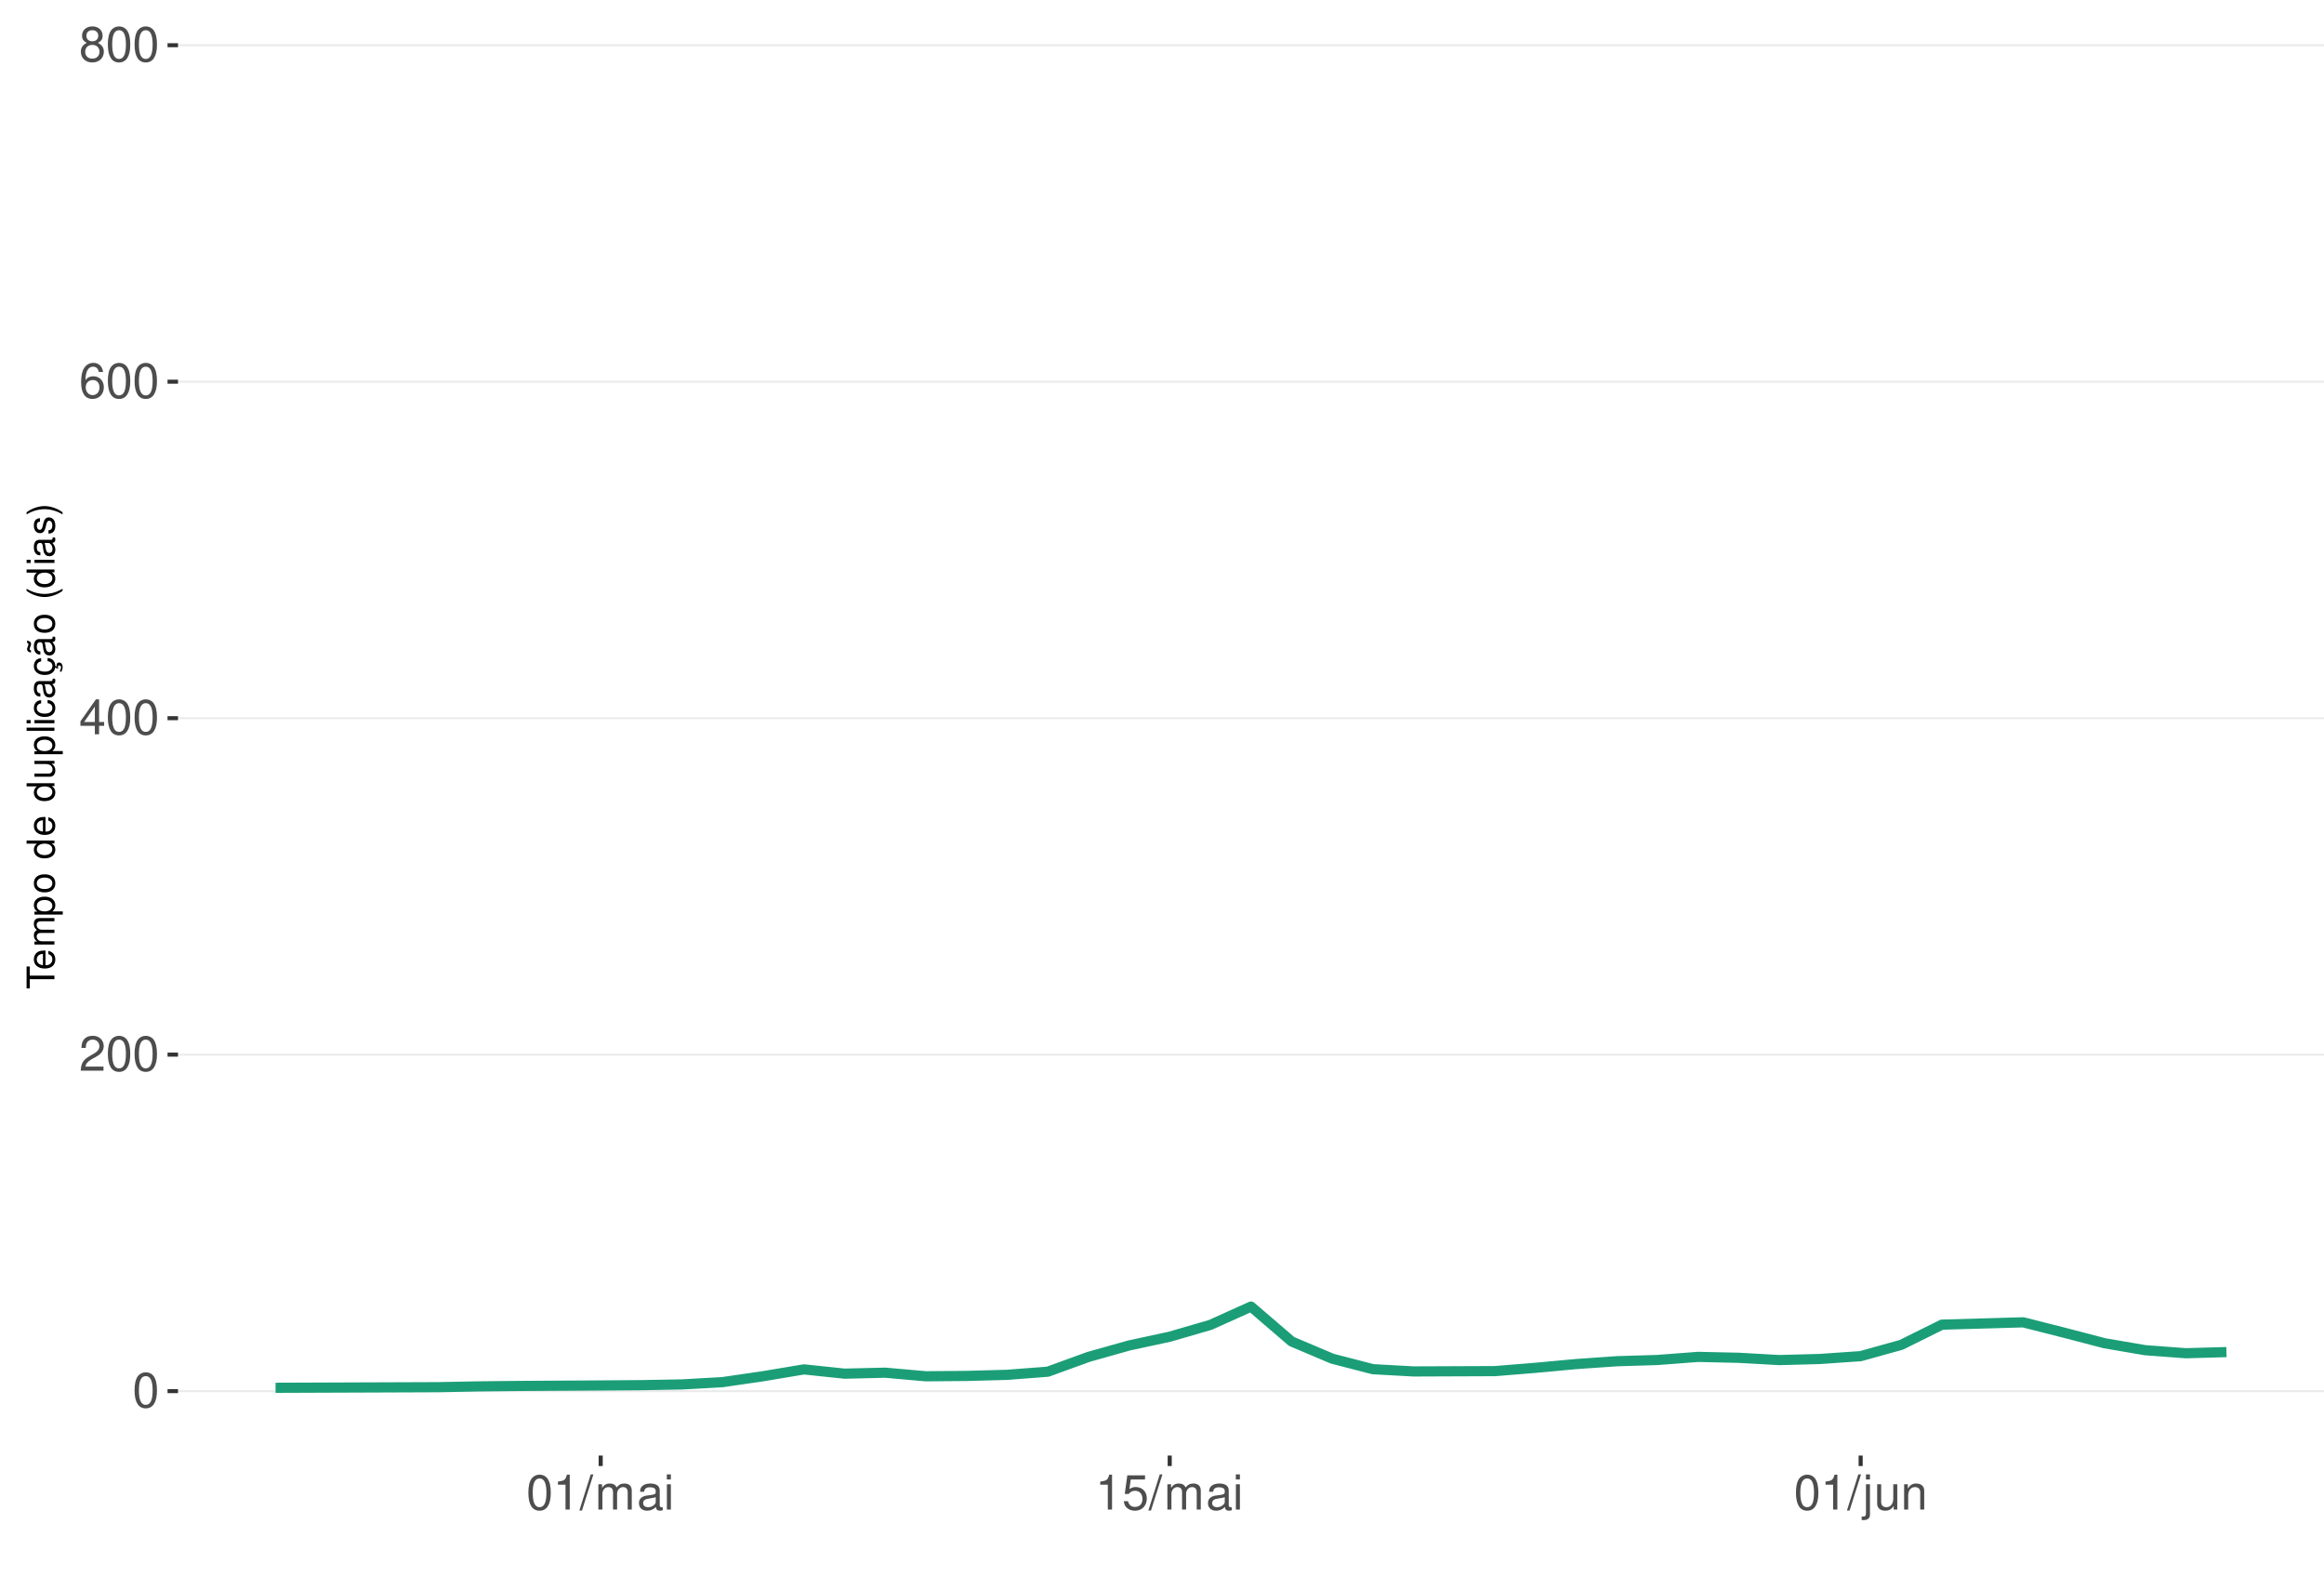
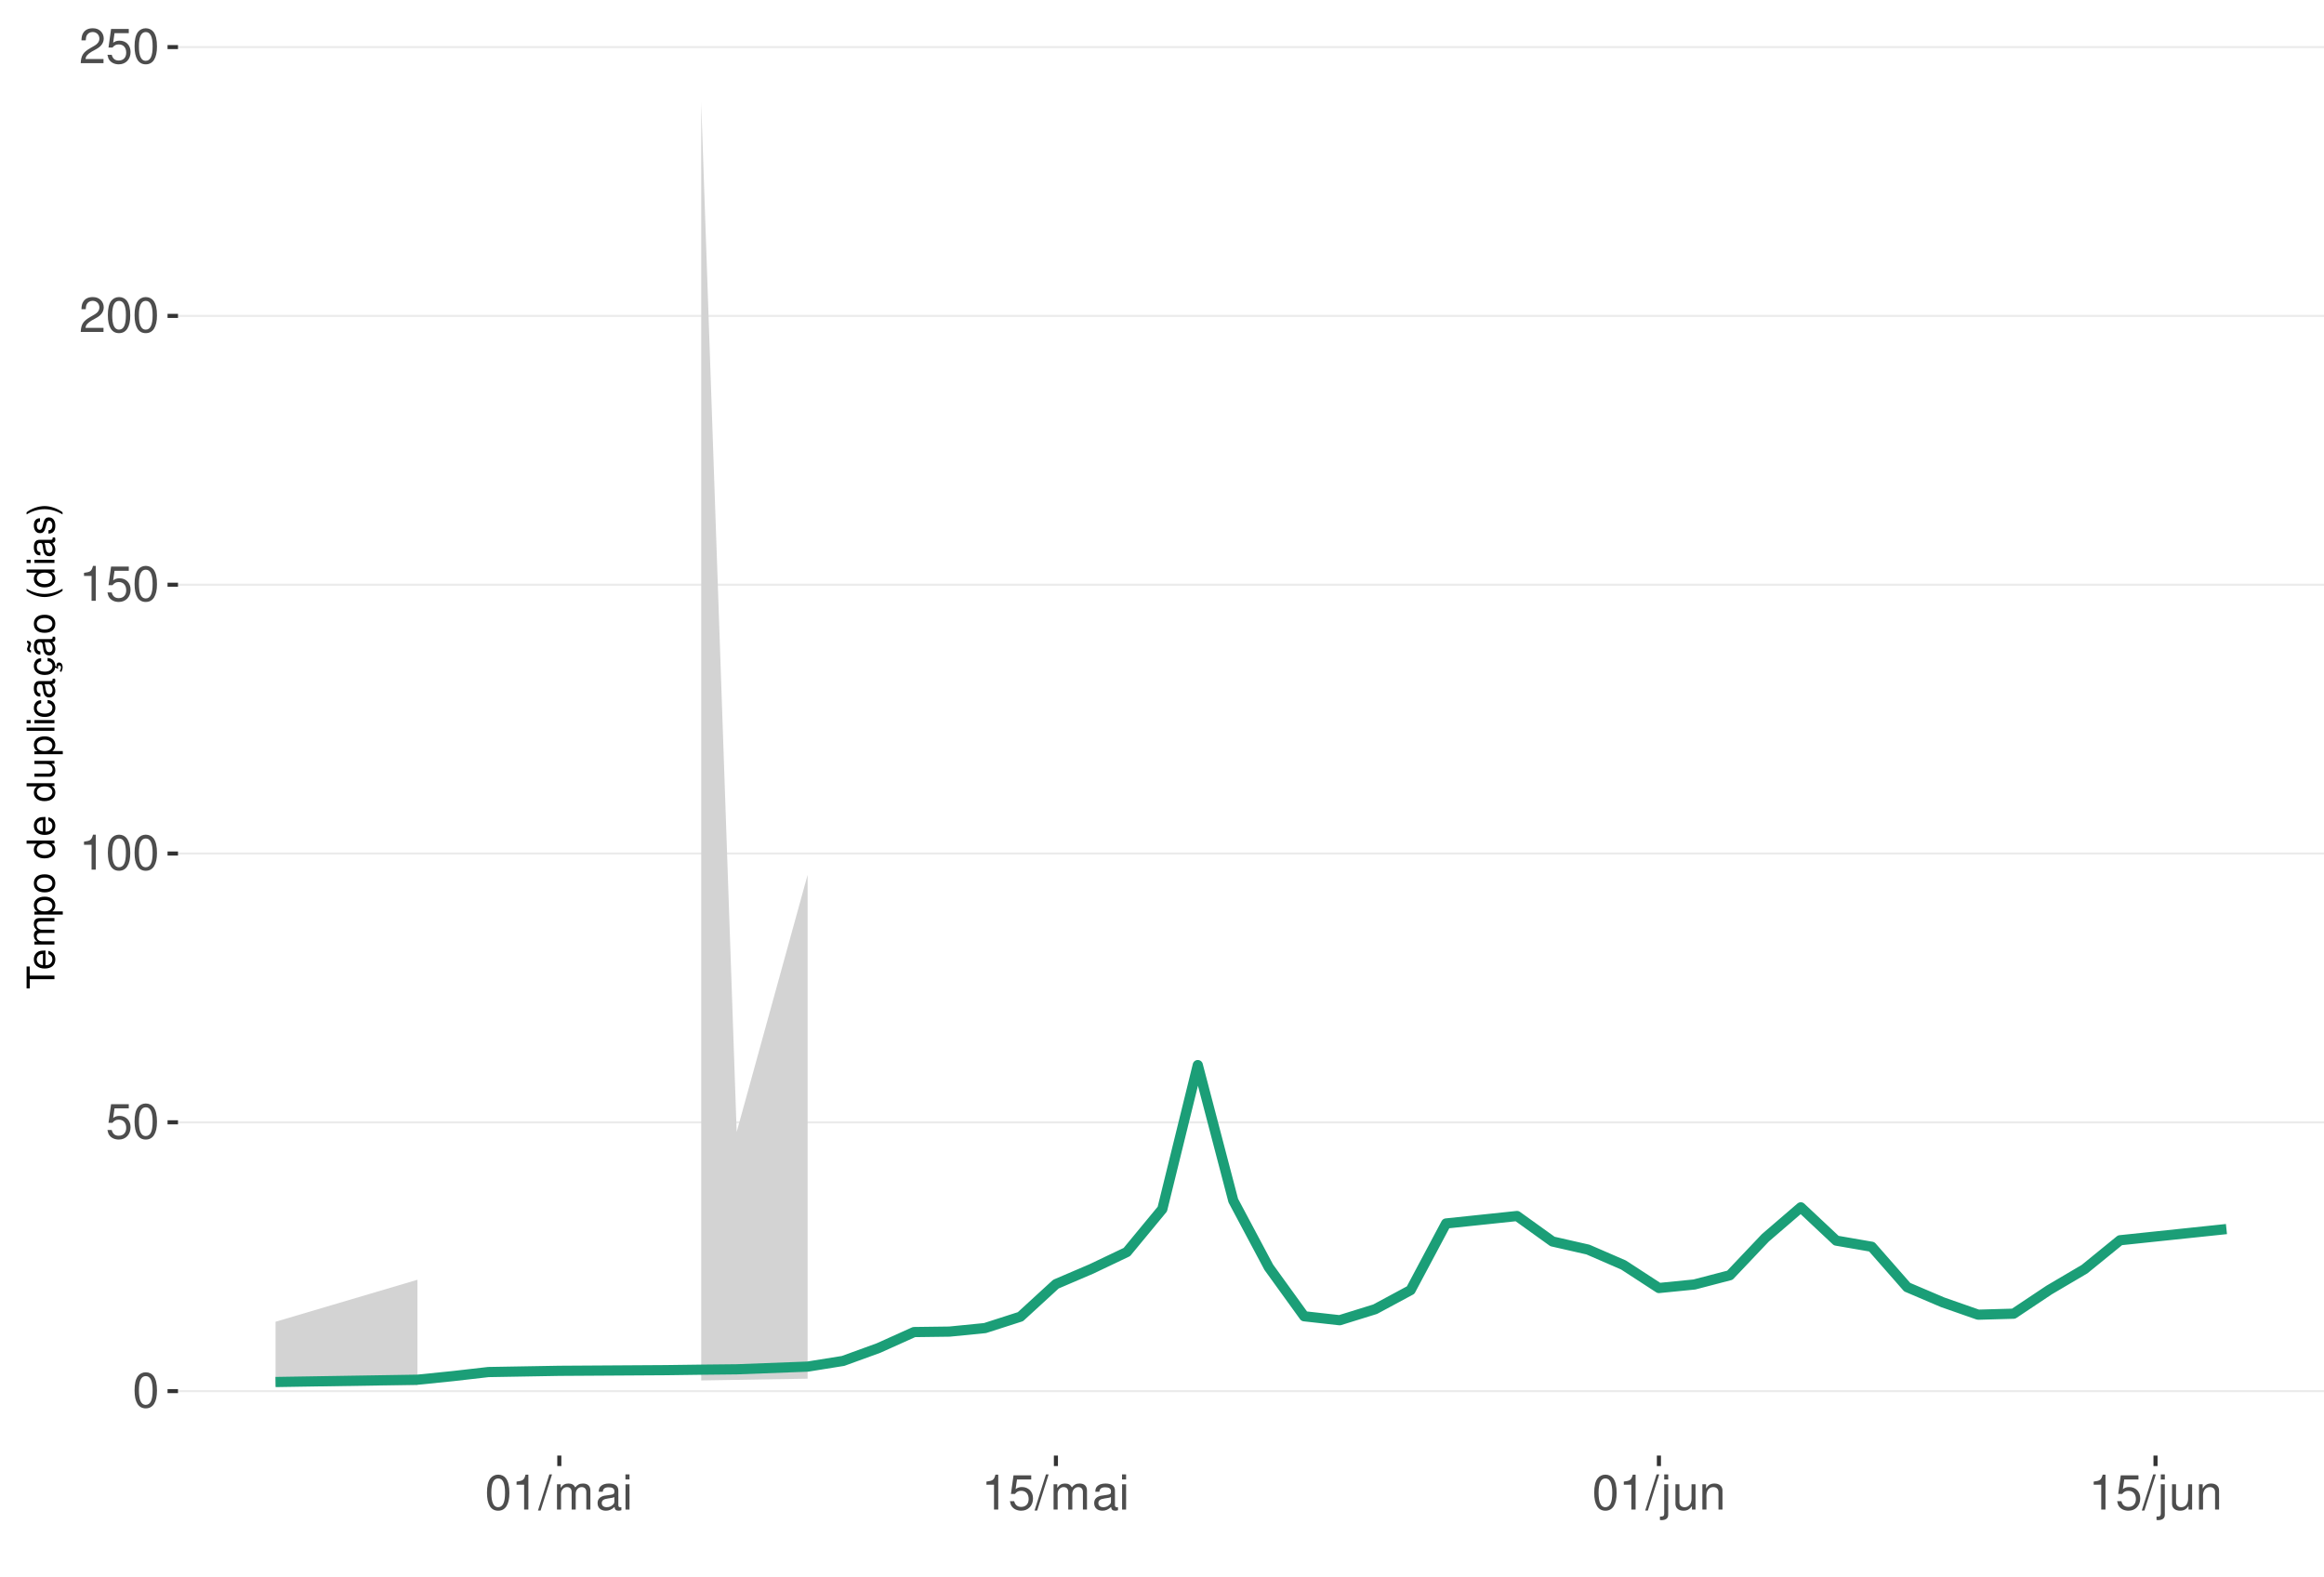
<svg xmlns="http://www.w3.org/2000/svg" xmlns:xlink="http://www.w3.org/1999/xlink" width="609pt" height="413pt" viewBox="0 0 609 413" version="1.1">
  <defs>
    <g>
      <symbol overflow="visible" id="glyph0-0">
        <path style="stroke:none;" d="" />
      </symbol>
      <symbol overflow="visible" id="glyph0-1">
        <path style="stroke:none;" d="M 3.484 -9.156 C 2.641 -9.156 1.891 -8.766 1.422 -8.156 C 0.828 -7.344 0.547 -6.125 0.547 -4.422 C 0.547 -1.344 1.562 0.297 3.484 0.297 C 5.375 0.297 6.422 -1.344 6.422 -4.359 C 6.422 -6.125 6.141 -7.312 5.547 -8.156 C 5.078 -8.781 4.328 -9.156 3.484 -9.156 Z M 3.484 -8.156 C 4.688 -8.156 5.281 -6.938 5.281 -4.453 C 5.281 -1.844 4.703 -0.625 3.453 -0.625 C 2.281 -0.625 1.688 -1.891 1.688 -4.422 C 1.688 -6.938 2.281 -8.156 3.484 -8.156 Z M 3.484 -8.156 " />
      </symbol>
      <symbol overflow="visible" id="glyph0-2">
+         <path style="stroke:none;" d="M 6.031 -8.969 L 1.391 -8.969 L 0.719 -4.094 L 1.75 -4.094 C 2.266 -4.703 2.703 -4.922 3.406 -4.922 C 4.609 -4.922 5.359 -4.094 5.359 -2.766 C 5.359 -1.484 4.609 -0.703 3.391 -0.703 C 2.422 -0.703 1.828 -1.188 1.562 -2.203 L 0.438 -2.203 C 0.594 -1.469 0.719 -1.109 0.984 -0.781 C 1.5 -0.094 2.406 0.297 3.422 0.297 C 5.234 0.297 6.5 -1.031 6.5 -2.922 C 6.5 -4.703 5.312 -5.906 3.594 -5.906 C 2.969 -5.906 2.453 -5.75 1.938 -5.359 L 2.297 -7.875 L 6.031 -7.875 Z M 6.031 -8.969 " />
+       </symbol>
+       <symbol overflow="visible" id="glyph0-3">
+         <path style="stroke:none;" d="M 3.281 -6.516 L 3.281 0 L 4.391 0 L 4.391 -9.156 L 3.656 -9.156 C 3.266 -7.75 3.016 -7.562 1.297 -7.328 L 1.297 -6.516 Z M 3.281 -6.516 " />
+       </symbol>
+       <symbol overflow="visible" id="glyph0-4">
        <path style="stroke:none;" d="M 6.406 -1.094 L 1.688 -1.094 C 1.797 -1.859 2.203 -2.344 3.297 -3.016 L 4.562 -3.719 C 5.828 -4.422 6.469 -5.359 6.469 -6.484 C 6.469 -7.234 6.156 -7.953 5.625 -8.438 C 5.094 -8.922 4.438 -9.156 3.594 -9.156 C 2.453 -9.156 1.609 -8.75 1.109 -7.953 C 0.797 -7.484 0.656 -6.906 0.625 -5.984 L 1.75 -5.984 C 1.781 -6.609 1.859 -6.969 2.016 -7.281 C 2.297 -7.828 2.891 -8.172 3.562 -8.172 C 4.562 -8.172 5.328 -7.438 5.328 -6.453 C 5.328 -5.719 4.906 -5.094 4.109 -4.625 L 2.953 -3.953 C 1.078 -2.875 0.531 -2.016 0.438 -0.016 L 6.406 -0.016 Z M 6.406 -1.094 " />
      </symbol>
-       <symbol overflow="visible" id="glyph0-3">
-         <path style="stroke:none;" d="M 4.141 -2.219 L 4.141 0 L 5.25 0 L 5.25 -2.219 L 6.578 -2.219 L 6.578 -3.219 L 5.25 -3.219 L 5.25 -9.156 L 4.422 -9.156 L 0.359 -3.391 L 0.359 -2.219 Z M 4.141 -3.219 L 1.328 -3.219 L 4.141 -7.25 Z M 4.141 -3.219 " />
-       </symbol>
-       <symbol overflow="visible" id="glyph0-4">
-         <path style="stroke:none;" d="M 6.297 -6.766 C 6.094 -8.266 5.125 -9.156 3.766 -9.156 C 2.766 -9.156 1.891 -8.672 1.359 -7.844 C 0.781 -6.953 0.547 -5.828 0.547 -4.172 C 0.547 -2.625 0.766 -1.656 1.297 -0.844 C 1.781 -0.094 2.562 0.297 3.562 0.297 C 5.266 0.297 6.5 -0.984 6.5 -2.766 C 6.5 -4.453 5.359 -5.641 3.75 -5.641 C 2.859 -5.641 2.172 -5.312 1.688 -4.641 C 1.703 -6.906 2.406 -8.156 3.688 -8.156 C 4.469 -8.156 5.016 -7.656 5.188 -6.766 Z M 3.609 -4.656 C 4.688 -4.656 5.359 -3.891 5.359 -2.688 C 5.359 -1.531 4.594 -0.703 3.562 -0.703 C 2.531 -0.703 1.75 -1.562 1.75 -2.734 C 1.75 -3.875 2.5 -4.656 3.609 -4.656 Z M 3.609 -4.656 " />
-       </symbol>
      <symbol overflow="visible" id="glyph0-5">
-         <path style="stroke:none;" d="M 4.953 -4.828 C 5.891 -5.391 6.172 -5.844 6.172 -6.703 C 6.172 -8.156 5.078 -9.156 3.484 -9.156 C 1.891 -9.156 0.781 -8.156 0.781 -6.719 C 0.781 -5.844 1.078 -5.406 2 -4.828 C 0.969 -4.297 0.469 -3.562 0.469 -2.547 C 0.469 -0.875 1.703 0.297 3.484 0.297 C 5.25 0.297 6.5 -0.875 6.5 -2.547 C 6.5 -3.562 5.984 -4.297 4.953 -4.828 Z M 3.484 -8.156 C 4.422 -8.156 5.031 -7.594 5.031 -6.688 C 5.031 -5.828 4.422 -5.25 3.484 -5.25 C 2.531 -5.25 1.922 -5.828 1.922 -6.703 C 1.922 -7.594 2.531 -8.156 3.484 -8.156 Z M 3.484 -4.312 C 4.594 -4.312 5.359 -3.578 5.359 -2.516 C 5.359 -1.422 4.609 -0.703 3.453 -0.703 C 2.359 -0.703 1.609 -1.438 1.609 -2.5 C 1.609 -3.594 2.359 -4.312 3.484 -4.312 Z M 3.484 -4.312 " />
+         <path style="stroke:none;" d="M 2.891 -9.219 L -0.094 0.25 L 0.594 0.25 L 3.594 -9.219 Z M 2.891 -9.219 " />
      </symbol>
      <symbol overflow="visible" id="glyph0-6">
-         <path style="stroke:none;" d="M 3.281 -6.516 L 3.281 0 L 4.391 0 L 4.391 -9.156 L 3.656 -9.156 C 3.266 -7.75 3.016 -7.562 1.297 -7.328 L 1.297 -6.516 Z M 3.281 -6.516 " />
+         <path style="stroke:none;" d="M 0.891 -6.625 L 0.891 0 L 1.953 0 L 1.953 -4.156 C 1.953 -5.125 2.641 -5.891 3.5 -5.891 C 4.297 -5.891 4.734 -5.422 4.734 -4.562 L 4.734 0 L 5.797 0 L 5.797 -4.156 C 5.797 -5.125 6.5 -5.891 7.359 -5.891 C 8.125 -5.891 8.578 -5.406 8.578 -4.562 L 8.578 0 L 9.641 0 L 9.641 -4.969 C 9.641 -6.156 8.953 -6.828 7.719 -6.828 C 6.828 -6.828 6.297 -6.562 5.688 -5.812 C 5.297 -6.516 4.766 -6.828 3.891 -6.828 C 3.016 -6.828 2.422 -6.5 1.859 -5.688 L 1.859 -6.625 Z M 0.891 -6.625 " />
      </symbol>
      <symbol overflow="visible" id="glyph0-7">
-         <path style="stroke:none;" d="M 2.891 -9.219 L -0.094 0.25 L 0.594 0.25 L 3.594 -9.219 Z M 2.891 -9.219 " />
+         <path style="stroke:none;" d="M 6.766 -0.625 C 6.656 -0.594 6.609 -0.594 6.547 -0.594 C 6.172 -0.594 5.969 -0.781 5.969 -1.109 L 5.969 -5.016 C 5.969 -6.188 5.109 -6.828 3.484 -6.828 C 2.5 -6.828 1.734 -6.547 1.281 -6.047 C 0.969 -5.703 0.844 -5.328 0.828 -4.672 L 1.891 -4.672 C 1.969 -5.484 2.453 -5.844 3.438 -5.844 C 4.406 -5.844 4.922 -5.5 4.922 -4.859 L 4.922 -4.578 C 4.906 -4.125 4.688 -3.969 3.828 -3.844 C 2.328 -3.656 2.094 -3.609 1.703 -3.438 C 0.922 -3.109 0.531 -2.531 0.531 -1.672 C 0.531 -0.469 1.359 0.297 2.703 0.297 C 3.547 0.297 4.219 0 4.969 -0.688 C 5.031 0 5.359 0.297 6.047 0.297 C 6.281 0.297 6.422 0.266 6.766 0.172 Z M 4.922 -2.094 C 4.922 -1.734 4.828 -1.516 4.5 -1.234 C 4.078 -0.828 3.562 -0.625 2.938 -0.625 C 2.109 -0.625 1.625 -1.031 1.625 -1.703 C 1.625 -2.391 2.094 -2.75 3.234 -2.906 C 4.359 -3.062 4.562 -3.109 4.922 -3.281 Z M 4.922 -2.094 " />
      </symbol>
      <symbol overflow="visible" id="glyph0-8">
-         <path style="stroke:none;" d="M 0.891 -6.625 L 0.891 0 L 1.953 0 L 1.953 -4.156 C 1.953 -5.125 2.641 -5.891 3.5 -5.891 C 4.297 -5.891 4.734 -5.422 4.734 -4.562 L 4.734 0 L 5.797 0 L 5.797 -4.156 C 5.797 -5.125 6.5 -5.891 7.359 -5.891 C 8.125 -5.891 8.578 -5.406 8.578 -4.562 L 8.578 0 L 9.641 0 L 9.641 -4.969 C 9.641 -6.156 8.953 -6.828 7.719 -6.828 C 6.828 -6.828 6.297 -6.562 5.688 -5.812 C 5.297 -6.516 4.766 -6.828 3.891 -6.828 C 3.016 -6.828 2.422 -6.5 1.859 -5.688 L 1.859 -6.625 Z M 0.891 -6.625 " />
+         <path style="stroke:none;" d="M 1.891 -6.625 L 0.844 -6.625 L 0.844 0 L 1.891 0 Z M 1.891 -9.219 L 0.828 -9.219 L 0.828 -7.891 L 1.891 -7.891 Z M 1.891 -9.219 " />
      </symbol>
      <symbol overflow="visible" id="glyph0-9">
-         <path style="stroke:none;" d="M 6.766 -0.625 C 6.656 -0.594 6.609 -0.594 6.547 -0.594 C 6.172 -0.594 5.969 -0.781 5.969 -1.109 L 5.969 -5.016 C 5.969 -6.188 5.109 -6.828 3.484 -6.828 C 2.5 -6.828 1.734 -6.547 1.281 -6.047 C 0.969 -5.703 0.844 -5.328 0.828 -4.672 L 1.891 -4.672 C 1.969 -5.484 2.453 -5.844 3.438 -5.844 C 4.406 -5.844 4.922 -5.5 4.922 -4.859 L 4.922 -4.578 C 4.906 -4.125 4.688 -3.969 3.828 -3.844 C 2.328 -3.656 2.094 -3.609 1.703 -3.438 C 0.922 -3.109 0.531 -2.531 0.531 -1.672 C 0.531 -0.469 1.359 0.297 2.703 0.297 C 3.547 0.297 4.219 0 4.969 -0.688 C 5.031 0 5.359 0.297 6.047 0.297 C 6.281 0.297 6.422 0.266 6.766 0.172 Z M 4.922 -2.094 C 4.922 -1.734 4.828 -1.516 4.5 -1.234 C 4.078 -0.828 3.562 -0.625 2.938 -0.625 C 2.109 -0.625 1.625 -1.031 1.625 -1.703 C 1.625 -2.391 2.094 -2.75 3.234 -2.906 C 4.359 -3.062 4.562 -3.109 4.922 -3.281 Z M 4.922 -2.094 " />
+         <path style="stroke:none;" d="M 0.891 -6.625 L 0.891 0.969 C 0.891 1.625 0.688 1.828 0.031 1.828 C -0.047 1.828 -0.094 1.828 -0.234 1.828 L -0.234 2.719 C -0.094 2.75 -0.031 2.766 0.125 2.766 C 1.312 2.766 1.938 2.297 1.938 1.375 L 1.938 -6.625 Z M 1.938 -9.219 L 0.891 -9.219 L 0.891 -7.891 L 1.938 -7.891 Z M 1.938 -9.219 " />
      </symbol>
      <symbol overflow="visible" id="glyph0-10">
-         <path style="stroke:none;" d="M 1.891 -6.625 L 0.844 -6.625 L 0.844 0 L 1.891 0 Z M 1.891 -9.219 L 0.828 -9.219 L 0.828 -7.891 L 1.891 -7.891 Z M 1.891 -9.219 " />
+         <path style="stroke:none;" d="M 6.094 0 L 6.094 -6.625 L 5.047 -6.625 L 5.047 -2.875 C 5.047 -1.516 4.344 -0.625 3.234 -0.625 C 2.406 -0.625 1.875 -1.141 1.875 -1.938 L 1.875 -6.625 L 0.828 -6.625 L 0.828 -1.516 C 0.828 -0.422 1.641 0.297 2.938 0.297 C 3.906 0.297 4.531 -0.047 5.156 -0.922 L 5.156 0 Z M 6.094 0 " />
      </symbol>
      <symbol overflow="visible" id="glyph0-11">
-         <path style="stroke:none;" d="M 6.031 -8.969 L 1.391 -8.969 L 0.719 -4.094 L 1.75 -4.094 C 2.266 -4.703 2.703 -4.922 3.406 -4.922 C 4.609 -4.922 5.359 -4.094 5.359 -2.766 C 5.359 -1.484 4.609 -0.703 3.391 -0.703 C 2.422 -0.703 1.828 -1.188 1.562 -2.203 L 0.438 -2.203 C 0.594 -1.469 0.719 -1.109 0.984 -0.781 C 1.5 -0.094 2.406 0.297 3.422 0.297 C 5.234 0.297 6.5 -1.031 6.5 -2.922 C 6.5 -4.703 5.312 -5.906 3.594 -5.906 C 2.969 -5.906 2.453 -5.75 1.938 -5.359 L 2.297 -7.875 L 6.031 -7.875 Z M 6.031 -8.969 " />
-       </symbol>
-       <symbol overflow="visible" id="glyph0-12">
-         <path style="stroke:none;" d="M 0.891 -6.625 L 0.891 0.969 C 0.891 1.625 0.688 1.828 0.031 1.828 C -0.047 1.828 -0.094 1.828 -0.234 1.828 L -0.234 2.719 C -0.094 2.75 -0.031 2.766 0.125 2.766 C 1.312 2.766 1.938 2.297 1.938 1.375 L 1.938 -6.625 Z M 1.938 -9.219 L 0.891 -9.219 L 0.891 -7.891 L 1.938 -7.891 Z M 1.938 -9.219 " />
-       </symbol>
-       <symbol overflow="visible" id="glyph0-13">
-         <path style="stroke:none;" d="M 6.094 0 L 6.094 -6.625 L 5.047 -6.625 L 5.047 -2.875 C 5.047 -1.516 4.344 -0.625 3.234 -0.625 C 2.406 -0.625 1.875 -1.141 1.875 -1.938 L 1.875 -6.625 L 0.828 -6.625 L 0.828 -1.516 C 0.828 -0.422 1.641 0.297 2.938 0.297 C 3.906 0.297 4.531 -0.047 5.156 -0.922 L 5.156 0 Z M 6.094 0 " />
-       </symbol>
-       <symbol overflow="visible" id="glyph0-14">
        <path style="stroke:none;" d="M 0.891 -6.625 L 0.891 0 L 1.953 0 L 1.953 -3.656 C 1.953 -5.016 2.656 -5.891 3.75 -5.891 C 4.578 -5.891 5.109 -5.391 5.109 -4.594 L 5.109 0 L 6.156 0 L 6.156 -5.016 C 6.156 -6.109 5.344 -6.828 4.062 -6.828 C 3.078 -6.828 2.438 -6.438 1.859 -5.516 L 1.859 -6.625 Z M 0.891 -6.625 " />
      </symbol>
      <symbol overflow="visible" id="glyph1-0">
        <path style="stroke:none;" d="" />
      </symbol>
      <symbol overflow="visible" id="glyph1-1">
        <path style="stroke:none;" d="M -6.469 -3.547 L -6.469 -5.938 L -7.297 -5.938 L -7.297 -0.203 L -6.469 -0.203 L -6.469 -2.609 L 0 -2.609 L 0 -3.547 Z M -6.469 -3.547 " />
      </symbol>
      <symbol overflow="visible" id="glyph1-2">
        <path style="stroke:none;" d="M -2.344 -5.125 C -3.141 -5.125 -3.625 -5.062 -4.016 -4.922 C -4.875 -4.578 -5.391 -3.781 -5.391 -2.797 C -5.391 -1.344 -4.281 -0.406 -2.547 -0.406 C -0.812 -0.406 0.234 -1.297 0.234 -2.781 C 0.234 -3.984 -0.453 -4.812 -1.594 -5.016 L -1.594 -4.188 C -0.906 -3.953 -0.547 -3.484 -0.547 -2.812 C -0.547 -2.281 -0.781 -1.828 -1.219 -1.547 C -1.516 -1.344 -1.812 -1.281 -2.344 -1.266 Z M -3.016 -1.297 C -3.984 -1.359 -4.625 -1.953 -4.625 -2.797 C -4.625 -3.641 -3.953 -4.234 -3.016 -4.234 Z M -3.016 -1.297 " />
      </symbol>
      <symbol overflow="visible" id="glyph1-3">
        <path style="stroke:none;" d="M -5.234 -0.703 L 0 -0.703 L 0 -1.547 L -3.297 -1.547 C -4.047 -1.547 -4.656 -2.094 -4.656 -2.766 C -4.656 -3.391 -4.281 -3.734 -3.609 -3.734 L 0 -3.734 L 0 -4.578 L -3.297 -4.578 C -4.047 -4.578 -4.656 -5.125 -4.656 -5.812 C -4.656 -6.422 -4.266 -6.781 -3.609 -6.781 L 0 -6.781 L 0 -7.625 L -3.938 -7.625 C -4.875 -7.625 -5.391 -7.078 -5.391 -6.094 C -5.391 -5.406 -5.188 -4.984 -4.594 -4.484 C -5.156 -4.188 -5.391 -3.766 -5.391 -3.078 C -5.391 -2.375 -5.125 -1.906 -4.5 -1.469 L -5.234 -1.469 Z M -5.234 -0.703 " />
      </symbol>
      <symbol overflow="visible" id="glyph1-4">
        <path style="stroke:none;" d="M 2.188 -0.547 L 2.188 -1.375 L -0.547 -1.375 C -0.016 -1.812 0.234 -2.312 0.234 -2.984 C 0.234 -4.344 -0.859 -5.234 -2.531 -5.234 C -4.297 -5.234 -5.391 -4.375 -5.391 -2.984 C -5.391 -2.266 -5.062 -1.703 -4.453 -1.312 L -5.234 -1.312 L -5.234 -0.547 Z M -4.609 -2.844 C -4.609 -3.766 -3.797 -4.359 -2.547 -4.359 C -1.359 -4.359 -0.547 -3.75 -0.547 -2.844 C -0.547 -1.953 -1.344 -1.375 -2.578 -1.375 C -3.812 -1.375 -4.609 -1.953 -4.609 -2.844 Z M -4.609 -2.844 " />
      </symbol>
      <symbol overflow="visible" id="glyph1-5">
        <path style="stroke:none;" d="M -5.391 -2.719 C -5.391 -1.234 -4.344 -0.359 -2.578 -0.359 C -0.812 -0.359 0.234 -1.234 0.234 -2.734 C 0.234 -4.203 -0.812 -5.094 -2.547 -5.094 C -4.359 -5.094 -5.391 -4.234 -5.391 -2.719 Z M -4.625 -2.734 C -4.625 -3.672 -3.844 -4.234 -2.547 -4.234 C -1.312 -4.234 -0.547 -3.656 -0.547 -2.734 C -0.547 -1.797 -1.312 -1.234 -2.578 -1.234 C -3.844 -1.234 -4.625 -1.797 -4.625 -2.734 Z M -4.625 -2.734 " />
      </symbol>
      <symbol overflow="visible" id="glyph1-6">
        <path style="stroke:none;" d="" />
      </symbol>
      <symbol overflow="visible" id="glyph1-7">
        <path style="stroke:none;" d="M -7.297 -4.953 L -7.297 -4.125 L -4.578 -4.125 C -5.109 -3.766 -5.391 -3.203 -5.391 -2.516 C -5.391 -1.156 -4.297 -0.266 -2.625 -0.266 C -0.859 -0.266 0.234 -1.125 0.234 -2.547 C 0.234 -3.266 -0.047 -3.766 -0.688 -4.203 L 0 -4.203 L 0 -4.953 Z M -4.609 -2.656 C -4.609 -3.547 -3.812 -4.125 -2.562 -4.125 C -1.344 -4.125 -0.547 -3.547 -0.547 -2.656 C -0.547 -1.734 -1.359 -1.125 -2.578 -1.125 C -3.797 -1.125 -4.609 -1.734 -4.609 -2.656 Z M -4.609 -2.656 " />
      </symbol>
      <symbol overflow="visible" id="glyph1-8">
        <path style="stroke:none;" d="M 0 -4.812 L -5.234 -4.812 L -5.234 -3.984 L -2.266 -3.984 C -1.203 -3.984 -0.5 -3.438 -0.5 -2.562 C -0.5 -1.906 -0.906 -1.484 -1.531 -1.484 L -5.234 -1.484 L -5.234 -0.656 L -1.203 -0.656 C -0.328 -0.656 0.234 -1.297 0.234 -2.312 C 0.234 -3.094 -0.047 -3.578 -0.734 -4.062 L 0 -4.062 Z M 0 -4.812 " />
      </symbol>
      <symbol overflow="visible" id="glyph1-9">
        <path style="stroke:none;" d="M -7.297 -1.516 L -7.297 -0.688 L 0 -0.688 L 0 -1.516 Z M -7.297 -1.516 " />
      </symbol>
      <symbol overflow="visible" id="glyph1-10">
        <path style="stroke:none;" d="M -5.234 -1.5 L -5.234 -0.672 L 0 -0.672 L 0 -1.5 Z M -7.297 -1.5 L -7.297 -0.656 L -6.234 -0.656 L -6.234 -1.5 Z M -7.297 -1.5 " />
      </symbol>
      <symbol overflow="visible" id="glyph1-11">
        <path style="stroke:none;" d="M -3.484 -4.703 C -3.984 -4.672 -4.312 -4.562 -4.609 -4.359 C -5.094 -4 -5.391 -3.375 -5.391 -2.641 C -5.391 -1.219 -4.266 -0.312 -2.531 -0.312 C -0.844 -0.312 0.234 -1.203 0.234 -2.625 C 0.234 -3.875 -0.516 -4.672 -1.797 -4.766 L -1.797 -3.938 C -0.953 -3.797 -0.547 -3.359 -0.547 -2.656 C -0.547 -1.734 -1.297 -1.188 -2.531 -1.188 C -3.844 -1.188 -4.625 -1.719 -4.625 -2.625 C -4.625 -3.328 -4.203 -3.766 -3.484 -3.875 Z M -3.484 -4.703 " />
      </symbol>
      <symbol overflow="visible" id="glyph1-12">
        <path style="stroke:none;" d="M -0.484 -5.344 C -0.469 -5.266 -0.469 -5.219 -0.469 -5.172 C -0.469 -4.875 -0.625 -4.719 -0.875 -4.719 L -3.953 -4.719 C -4.891 -4.719 -5.391 -4.047 -5.391 -2.75 C -5.391 -1.984 -5.172 -1.375 -4.781 -1.016 C -4.516 -0.766 -4.203 -0.672 -3.688 -0.656 L -3.688 -1.484 C -4.328 -1.562 -4.625 -1.938 -4.625 -2.719 C -4.625 -3.484 -4.344 -3.891 -3.844 -3.891 L -3.625 -3.891 C -3.266 -3.875 -3.125 -3.703 -3.047 -3.016 C -2.891 -1.844 -2.844 -1.656 -2.719 -1.344 C -2.453 -0.734 -2 -0.422 -1.312 -0.422 C -0.375 -0.422 0.234 -1.078 0.234 -2.141 C 0.234 -2.797 0 -3.328 -0.547 -3.922 C 0 -3.984 0.234 -4.234 0.234 -4.781 C 0.234 -4.953 0.203 -5.062 0.141 -5.344 Z M -1.656 -3.891 C -1.375 -3.891 -1.203 -3.812 -0.969 -3.562 C -0.656 -3.219 -0.5 -2.812 -0.5 -2.312 C -0.5 -1.672 -0.812 -1.297 -1.344 -1.297 C -1.891 -1.297 -2.172 -1.656 -2.297 -2.547 C -2.422 -3.438 -2.453 -3.609 -2.594 -3.891 Z M -1.656 -3.891 " />
      </symbol>
      <symbol overflow="visible" id="glyph1-13">
        <path style="stroke:none;" d="M 0.234 -2.641 C 0.234 -3.875 -0.547 -4.703 -1.797 -4.766 L -1.797 -3.938 C -0.953 -3.797 -0.531 -3.359 -0.531 -2.656 C -0.531 -1.734 -1.281 -1.188 -2.516 -1.188 C -3.844 -1.188 -4.625 -1.719 -4.625 -2.625 C -4.625 -3.328 -4.203 -3.766 -3.484 -3.875 L -3.484 -4.703 C -3.984 -4.672 -4.312 -4.562 -4.609 -4.359 C -5.094 -4 -5.391 -3.375 -5.391 -2.641 C -5.391 -1.219 -4.266 -0.312 -2.531 -0.312 C -1.469 -0.312 -0.625 -0.672 -0.156 -1.312 C 0.047 -1.594 0.125 -1.812 0.203 -2.25 L 0.922 -1.938 L 0.984 -2.062 C 0.938 -2.188 0.906 -2.25 0.906 -2.375 C 0.906 -2.656 1.047 -2.828 1.281 -2.828 C 1.547 -2.828 1.734 -2.594 1.734 -2.297 C 1.734 -2.031 1.672 -1.844 1.438 -1.406 L 1.406 -1.312 L 1.812 -1.094 C 2.078 -1.75 2.141 -1.953 2.141 -2.344 C 2.141 -3.109 1.781 -3.578 1.203 -3.578 C 0.781 -3.578 0.547 -3.297 0.547 -2.797 C 0.547 -2.703 0.547 -2.641 0.562 -2.516 Z M 0.234 -2.641 " />
      </symbol>
      <symbol overflow="visible" id="glyph1-14">
        <path style="stroke:none;" d="M -0.484 -5.344 C -0.469 -5.266 -0.469 -5.219 -0.469 -5.172 C -0.469 -4.875 -0.625 -4.719 -0.875 -4.719 L -3.953 -4.719 C -4.891 -4.719 -5.391 -4.047 -5.391 -2.75 C -5.391 -1.984 -5.172 -1.375 -4.781 -1.016 C -4.516 -0.766 -4.203 -0.672 -3.688 -0.656 L -3.688 -1.484 C -4.328 -1.562 -4.625 -1.938 -4.625 -2.719 C -4.625 -3.484 -4.344 -3.891 -3.844 -3.891 L -3.625 -3.891 C -3.266 -3.875 -3.125 -3.703 -3.047 -3.016 C -2.891 -1.844 -2.844 -1.656 -2.719 -1.344 C -2.453 -0.734 -2 -0.422 -1.312 -0.422 C -0.375 -0.422 0.234 -1.078 0.234 -2.141 C 0.234 -2.797 0 -3.328 -0.547 -3.922 C 0 -3.984 0.234 -4.234 0.234 -4.781 C 0.234 -4.953 0.203 -5.062 0.141 -5.344 Z M -1.656 -3.891 C -1.375 -3.891 -1.203 -3.812 -0.969 -3.562 C -0.656 -3.219 -0.5 -2.812 -0.5 -2.312 C -0.5 -1.672 -0.812 -1.297 -1.344 -1.297 C -1.891 -1.297 -2.172 -1.656 -2.297 -2.547 C -2.422 -3.438 -2.453 -3.609 -2.594 -3.891 Z M -7.172 -3.75 C -6.922 -3.672 -6.812 -3.547 -6.812 -3.375 C -6.812 -3.25 -6.875 -2.984 -6.984 -2.734 C -7.156 -2.312 -7.172 -2.25 -7.172 -2.047 C -7.172 -1.594 -6.797 -1.297 -6.141 -1.188 L -6.141 -1.766 C -6.375 -1.812 -6.5 -1.938 -6.5 -2.094 C -6.5 -2.203 -6.469 -2.344 -6.375 -2.578 C -6.156 -3.156 -6.125 -3.234 -6.125 -3.438 C -6.125 -3.922 -6.484 -4.219 -7.172 -4.312 Z M -7.172 -3.75 " />
      </symbol>
      <symbol overflow="visible" id="glyph1-15">
        <path style="stroke:none;" d="M -7.297 -2.359 C -5.984 -1.359 -4.156 -0.734 -2.594 -0.734 C -1.016 -0.734 0.812 -1.359 2.125 -2.359 L 2.125 -2.906 C 0.688 -2.031 -0.984 -1.547 -2.594 -1.547 C -4.188 -1.547 -5.875 -2.031 -7.297 -2.906 Z M -7.297 -2.359 " />
      </symbol>
      <symbol overflow="visible" id="glyph1-16">
        <path style="stroke:none;" d="M -3.781 -4.375 C -4.812 -4.375 -5.391 -3.688 -5.391 -2.484 C -5.391 -1.266 -4.766 -0.469 -3.797 -0.469 C -2.969 -0.469 -2.578 -0.891 -2.281 -2.125 L -2.094 -2.906 C -1.953 -3.484 -1.734 -3.719 -1.375 -3.719 C -0.875 -3.719 -0.547 -3.234 -0.547 -2.5 C -0.547 -2.047 -0.672 -1.672 -0.891 -1.453 C -1.047 -1.328 -1.188 -1.266 -1.562 -1.219 L -1.562 -0.344 C -0.344 -0.375 0.234 -1.062 0.234 -2.438 C 0.234 -3.75 -0.422 -4.594 -1.438 -4.594 C -2.203 -4.594 -2.641 -4.156 -2.891 -3.109 L -3.078 -2.312 C -3.234 -1.625 -3.453 -1.344 -3.828 -1.344 C -4.312 -1.344 -4.625 -1.766 -4.625 -2.453 C -4.625 -3.125 -4.328 -3.484 -3.781 -3.5 Z M -3.781 -4.375 " />
      </symbol>
      <symbol overflow="visible" id="glyph1-17">
        <path style="stroke:none;" d="M 2.125 -0.938 C 0.812 -1.938 -1.016 -2.562 -2.578 -2.562 C -4.156 -2.562 -5.984 -1.938 -7.297 -0.938 L -7.297 -0.375 C -5.859 -1.266 -4.188 -1.75 -2.578 -1.75 C -0.984 -1.75 0.703 -1.266 2.125 -0.375 Z M 2.125 -0.938 " />
      </symbol>
    </g>
    <clipPath id="clip1">
      <path d="M 46.645 9.961 L 609 9.961 L 609 381.328 L 46.645 381.328 Z M 46.645 9.961 " />
    </clipPath>
    <clipPath id="clip2">
      <path d="M 46.645 364 L 609 364 L 609 365 L 46.645 365 Z M 46.645 364 " />
    </clipPath>
    <clipPath id="clip3">
-       <path d="M 46.645 276 L 609 276 L 609 277 L 46.645 277 Z M 46.645 276 " />
+       <path d="M 46.645 293 L 609 293 L 609 295 L 46.645 295 Z M 46.645 293 " />
    </clipPath>
    <clipPath id="clip4">
-       <path d="M 46.645 187 L 609 187 L 609 189 L 46.645 189 Z M 46.645 187 " />
+       <path d="M 46.645 223 L 609 223 L 609 224 L 46.645 224 Z M 46.645 223 " />
    </clipPath>
    <clipPath id="clip5">
-       <path d="M 46.645 99 L 609 99 L 609 101 L 46.645 101 Z M 46.645 99 " />
+       <path d="M 46.645 152 L 609 152 L 609 154 L 46.645 154 Z M 46.645 152 " />
    </clipPath>
    <clipPath id="clip6">
-       <path d="M 46.645 11 L 609 11 L 609 13 L 46.645 13 Z M 46.645 11 " />
+       <path d="M 46.645 82 L 609 82 L 609 84 L 46.645 84 Z M 46.645 82 " />
+     </clipPath>
+     <clipPath id="clip7">
+       <path d="M 46.645 12 L 609 12 L 609 13 L 46.645 13 Z M 46.645 12 " />
    </clipPath>
  </defs>
  <g id="surface271">
    <rect x="0" y="0" width="609" height="413" style="fill:rgb(100%,100%,100%);fill-opacity:1;stroke:none;" />
    <rect x="0" y="0" width="609" height="413" style="fill:rgb(100%,100%,100%);fill-opacity:1;stroke:none;" />
    <path style="fill:none;stroke-width:1.067;stroke-linecap:round;stroke-linejoin:round;stroke:rgb(100%,100%,100%);stroke-opacity:1;stroke-miterlimit:10;" d="M 0 413 L 609 413 L 609 0 L 0 0 Z M 0 413 " />
    <g clip-path="url(#clip1)" clip-rule="nonzero">
      <path style=" stroke:none;fill-rule:nonzero;fill:rgb(100%,100%,100%);fill-opacity:1;" d="M 46.645 381.328 L 609 381.328 L 609 9.961 L 46.645 9.961 Z M 46.645 381.328 " />
    </g>
    <g clip-path="url(#clip2)" clip-rule="nonzero">
      <path style="fill:none;stroke-width:0.533;stroke-linecap:butt;stroke-linejoin:round;stroke:rgb(92.157%,92.157%,92.157%);stroke-opacity:1;stroke-miterlimit:10;" d="M 46.645 364.449 L 609 364.449 " />
    </g>
    <g clip-path="url(#clip3)" clip-rule="nonzero">
-       <path style="fill:none;stroke-width:0.533;stroke-linecap:butt;stroke-linejoin:round;stroke:rgb(92.157%,92.157%,92.157%);stroke-opacity:1;stroke-miterlimit:10;" d="M 46.645 276.297 L 609 276.297 " />
+       <path style="fill:none;stroke-width:0.533;stroke-linecap:butt;stroke-linejoin:round;stroke:rgb(92.157%,92.157%,92.157%);stroke-opacity:1;stroke-miterlimit:10;" d="M 46.645 294.027 L 609 294.027 " />
    </g>
    <g clip-path="url(#clip4)" clip-rule="nonzero">
-       <path style="fill:none;stroke-width:0.533;stroke-linecap:butt;stroke-linejoin:round;stroke:rgb(92.157%,92.157%,92.157%);stroke-opacity:1;stroke-miterlimit:10;" d="M 46.645 188.148 L 609 188.148 " />
+       <path style="fill:none;stroke-width:0.533;stroke-linecap:butt;stroke-linejoin:round;stroke:rgb(92.157%,92.157%,92.157%);stroke-opacity:1;stroke-miterlimit:10;" d="M 46.645 223.605 L 609 223.605 " />
    </g>
    <g clip-path="url(#clip5)" clip-rule="nonzero">
-       <path style="fill:none;stroke-width:0.533;stroke-linecap:butt;stroke-linejoin:round;stroke:rgb(92.157%,92.157%,92.157%);stroke-opacity:1;stroke-miterlimit:10;" d="M 46.645 99.996 L 609 99.996 " />
+       <path style="fill:none;stroke-width:0.533;stroke-linecap:butt;stroke-linejoin:round;stroke:rgb(92.157%,92.157%,92.157%);stroke-opacity:1;stroke-miterlimit:10;" d="M 46.645 153.184 L 609 153.184 " />
    </g>
    <g clip-path="url(#clip6)" clip-rule="nonzero">
-       <path style="fill:none;stroke-width:0.533;stroke-linecap:butt;stroke-linejoin:round;stroke:rgb(92.157%,92.157%,92.157%);stroke-opacity:1;stroke-miterlimit:10;" d="M 46.645 11.848 L 609 11.848 " />
-     </g>
-     <path style="fill:none;stroke-width:2.667;stroke-linecap:butt;stroke-linejoin:round;stroke:rgb(10.588%,61.961%,46.667%);stroke-opacity:1;stroke-miterlimit:10;" d="M 72.207 363.578 L 114.809 363.418 L 125.461 363.211 L 136.109 363.094 L 157.41 362.965 L 168.062 362.887 L 178.715 362.695 L 189.363 362.09 L 200.016 360.539 L 210.664 358.754 L 221.316 359.875 L 231.965 359.621 L 242.617 360.562 L 253.27 360.469 L 263.918 360.18 L 274.57 359.363 L 285.219 355.492 L 295.871 352.492 L 306.52 350.195 L 317.172 347.098 L 327.824 342.301 L 338.473 351.445 L 349.125 355.953 L 359.773 358.703 L 370.426 359.293 L 381.074 359.25 L 391.727 359.207 L 402.379 358.344 L 413.027 357.359 L 423.68 356.617 L 434.328 356.293 L 444.98 355.48 L 455.629 355.719 L 466.281 356.316 L 476.934 356.027 L 487.582 355.289 L 498.234 352.32 L 508.883 347.035 L 519.535 346.73 L 530.184 346.426 L 540.836 349.125 L 551.488 351.906 L 562.137 353.727 L 572.789 354.523 L 583.438 354.219 " />
+       <path style="fill:none;stroke-width:0.533;stroke-linecap:butt;stroke-linejoin:round;stroke:rgb(92.157%,92.157%,92.157%);stroke-opacity:1;stroke-miterlimit:10;" d="M 46.645 82.762 L 609 82.762 " />
+     </g>
+     <g clip-path="url(#clip7)" clip-rule="nonzero">
+       <path style="fill:none;stroke-width:0.533;stroke-linecap:butt;stroke-linejoin:round;stroke:rgb(92.157%,92.157%,92.157%);stroke-opacity:1;stroke-miterlimit:10;" d="M 46.645 12.336 L 609 12.336 " />
+     </g>
+     <path style=" stroke:none;fill-rule:nonzero;fill:rgb(82.745%,82.745%,82.745%);fill-opacity:1;" d="M 72.207 346.273 L 109.387 335.273 L 109.387 362.934 L 72.207 363.242 Z M 72.207 346.273 " />
+     <path style=" stroke:none;fill-rule:nonzero;fill:rgb(82.745%,82.745%,82.745%);fill-opacity:1;" d="M 183.75 26.844 L 193.043 296.547 L 211.633 229.207 L 211.633 361.191 L 193.043 361.5 L 183.75 361.652 Z M 183.75 26.844 " />
+     <path style="fill:none;stroke-width:2.667;stroke-linecap:butt;stroke-linejoin:round;stroke:rgb(10.588%,61.961%,46.667%);stroke-opacity:1;stroke-miterlimit:10;" d="M 72.207 362.062 L 109.387 361.461 L 118.684 360.516 L 127.977 359.453 L 146.566 359.129 L 174.453 358.957 L 183.75 358.832 L 193.043 358.734 L 211.633 358.027 L 220.93 356.539 L 230.223 353.16 L 239.52 348.977 L 248.812 348.855 L 258.109 347.934 L 267.402 344.945 L 276.699 336.418 L 285.996 332.441 L 295.289 328.012 L 304.586 316.762 L 313.879 279.031 L 323.176 314.527 L 332.469 331.977 L 341.766 344.84 L 351.059 345.875 L 360.355 342.988 L 369.652 337.984 L 378.945 320.527 L 388.242 319.551 L 397.535 318.574 L 406.832 325.246 L 416.125 327.363 L 425.422 331.398 L 434.715 337.438 L 444.012 336.512 L 453.309 334.09 L 462.602 324.293 L 471.898 316.297 L 481.191 325.02 L 490.488 326.629 L 499.781 337.215 L 509.078 341.176 L 518.371 344.426 L 527.668 344.164 L 536.961 337.965 L 546.258 332.488 L 555.555 324.922 L 564.848 323.945 L 574.145 322.969 L 583.438 321.992 " />
    <g style="fill:rgb(30.196%,30.196%,30.196%);fill-opacity:1;">
      <use xlink:href="#glyph0-1" x="34.715" y="368.671" />
    </g>
    <g style="fill:rgb(30.196%,30.196%,30.196%);fill-opacity:1;">
-       <use xlink:href="#glyph0-2" x="20.715" y="280.519" />
-       <use xlink:href="#glyph0-1" x="27.715" y="280.519" />
-       <use xlink:href="#glyph0-1" x="34.715" y="280.519" />
-     </g>
-     <g style="fill:rgb(30.196%,30.196%,30.196%);fill-opacity:1;">
-       <use xlink:href="#glyph0-3" x="20.715" y="192.37" />
-       <use xlink:href="#glyph0-1" x="27.715" y="192.37" />
-       <use xlink:href="#glyph0-1" x="34.715" y="192.37" />
-     </g>
-     <g style="fill:rgb(30.196%,30.196%,30.196%);fill-opacity:1;">
-       <use xlink:href="#glyph0-4" x="20.715" y="104.218" />
-       <use xlink:href="#glyph0-1" x="27.715" y="104.218" />
-       <use xlink:href="#glyph0-1" x="34.715" y="104.218" />
-     </g>
-     <g style="fill:rgb(30.196%,30.196%,30.196%);fill-opacity:1;">
-       <use xlink:href="#glyph0-5" x="20.715" y="16.069" />
-       <use xlink:href="#glyph0-1" x="27.715" y="16.069" />
-       <use xlink:href="#glyph0-1" x="34.715" y="16.069" />
+       <use xlink:href="#glyph0-2" x="27.715" y="298.249" />
+       <use xlink:href="#glyph0-1" x="34.715" y="298.249" />
+     </g>
+     <g style="fill:rgb(30.196%,30.196%,30.196%);fill-opacity:1;">
+       <use xlink:href="#glyph0-3" x="20.715" y="227.827" />
+       <use xlink:href="#glyph0-1" x="27.715" y="227.827" />
+       <use xlink:href="#glyph0-1" x="34.715" y="227.827" />
+     </g>
+     <g style="fill:rgb(30.196%,30.196%,30.196%);fill-opacity:1;">
+       <use xlink:href="#glyph0-3" x="20.715" y="157.405" />
+       <use xlink:href="#glyph0-2" x="27.715" y="157.405" />
+       <use xlink:href="#glyph0-1" x="34.715" y="157.405" />
+     </g>
+     <g style="fill:rgb(30.196%,30.196%,30.196%);fill-opacity:1;">
+       <use xlink:href="#glyph0-4" x="20.715" y="86.983" />
+       <use xlink:href="#glyph0-1" x="27.715" y="86.983" />
+       <use xlink:href="#glyph0-1" x="34.715" y="86.983" />
+     </g>
+     <g style="fill:rgb(30.196%,30.196%,30.196%);fill-opacity:1;">
+       <use xlink:href="#glyph0-4" x="20.715" y="16.558" />
+       <use xlink:href="#glyph0-2" x="27.715" y="16.558" />
+       <use xlink:href="#glyph0-1" x="34.715" y="16.558" />
    </g>
    <path style="fill:none;stroke-width:1.067;stroke-linecap:butt;stroke-linejoin:round;stroke:rgb(20%,20%,20%);stroke-opacity:1;stroke-miterlimit:10;" d="M 43.906 364.449 L 46.645 364.449 " />
-     <path style="fill:none;stroke-width:1.067;stroke-linecap:butt;stroke-linejoin:round;stroke:rgb(20%,20%,20%);stroke-opacity:1;stroke-miterlimit:10;" d="M 43.906 276.297 L 46.645 276.297 " />
-     <path style="fill:none;stroke-width:1.067;stroke-linecap:butt;stroke-linejoin:round;stroke:rgb(20%,20%,20%);stroke-opacity:1;stroke-miterlimit:10;" d="M 43.906 188.148 L 46.645 188.148 " />
-     <path style="fill:none;stroke-width:1.067;stroke-linecap:butt;stroke-linejoin:round;stroke:rgb(20%,20%,20%);stroke-opacity:1;stroke-miterlimit:10;" d="M 43.906 99.996 L 46.645 99.996 " />
-     <path style="fill:none;stroke-width:1.067;stroke-linecap:butt;stroke-linejoin:round;stroke:rgb(20%,20%,20%);stroke-opacity:1;stroke-miterlimit:10;" d="M 43.906 11.848 L 46.645 11.848 " />
-     <path style="fill:none;stroke-width:1.067;stroke-linecap:butt;stroke-linejoin:round;stroke:rgb(20%,20%,20%);stroke-opacity:1;stroke-miterlimit:10;" d="M 157.41 384.07 L 157.41 381.328 " />
-     <path style="fill:none;stroke-width:1.067;stroke-linecap:butt;stroke-linejoin:round;stroke:rgb(20%,20%,20%);stroke-opacity:1;stroke-miterlimit:10;" d="M 306.52 384.07 L 306.52 381.328 " />
-     <path style="fill:none;stroke-width:1.067;stroke-linecap:butt;stroke-linejoin:round;stroke:rgb(20%,20%,20%);stroke-opacity:1;stroke-miterlimit:10;" d="M 487.582 384.07 L 487.582 381.328 " />
-     <g style="fill:rgb(30.196%,30.196%,30.196%);fill-opacity:1;">
-       <use xlink:href="#glyph0-1" x="137.91" y="395.483" />
-       <use xlink:href="#glyph0-6" x="144.91" y="395.483" />
-       <use xlink:href="#glyph0-7" x="151.91" y="395.483" />
-       <use xlink:href="#glyph0-8" x="155.91" y="395.483" />
-       <use xlink:href="#glyph0-9" x="166.91" y="395.483" />
-       <use xlink:href="#glyph0-10" x="173.91" y="395.483" />
-     </g>
-     <g style="fill:rgb(30.196%,30.196%,30.196%);fill-opacity:1;">
-       <use xlink:href="#glyph0-6" x="287.02" y="395.483" />
-       <use xlink:href="#glyph0-11" x="294.02" y="395.483" />
-       <use xlink:href="#glyph0-7" x="301.02" y="395.483" />
-       <use xlink:href="#glyph0-8" x="305.02" y="395.483" />
-       <use xlink:href="#glyph0-9" x="316.02" y="395.483" />
-       <use xlink:href="#glyph0-10" x="323.02" y="395.483" />
-     </g>
-     <g style="fill:rgb(30.196%,30.196%,30.196%);fill-opacity:1;">
-       <use xlink:href="#glyph0-1" x="470.082" y="395.483" />
-       <use xlink:href="#glyph0-6" x="477.082" y="395.483" />
-       <use xlink:href="#glyph0-7" x="484.082" y="395.483" />
-       <use xlink:href="#glyph0-12" x="488.082" y="395.483" />
-       <use xlink:href="#glyph0-13" x="491.082" y="395.483" />
-       <use xlink:href="#glyph0-14" x="498.082" y="395.483" />
+     <path style="fill:none;stroke-width:1.067;stroke-linecap:butt;stroke-linejoin:round;stroke:rgb(20%,20%,20%);stroke-opacity:1;stroke-miterlimit:10;" d="M 43.906 294.027 L 46.645 294.027 " />
+     <path style="fill:none;stroke-width:1.067;stroke-linecap:butt;stroke-linejoin:round;stroke:rgb(20%,20%,20%);stroke-opacity:1;stroke-miterlimit:10;" d="M 43.906 223.605 L 46.645 223.605 " />
+     <path style="fill:none;stroke-width:1.067;stroke-linecap:butt;stroke-linejoin:round;stroke:rgb(20%,20%,20%);stroke-opacity:1;stroke-miterlimit:10;" d="M 43.906 153.184 L 46.645 153.184 " />
+     <path style="fill:none;stroke-width:1.067;stroke-linecap:butt;stroke-linejoin:round;stroke:rgb(20%,20%,20%);stroke-opacity:1;stroke-miterlimit:10;" d="M 43.906 82.762 L 46.645 82.762 " />
+     <path style="fill:none;stroke-width:1.067;stroke-linecap:butt;stroke-linejoin:round;stroke:rgb(20%,20%,20%);stroke-opacity:1;stroke-miterlimit:10;" d="M 43.906 12.336 L 46.645 12.336 " />
+     <path style="fill:none;stroke-width:1.067;stroke-linecap:butt;stroke-linejoin:round;stroke:rgb(20%,20%,20%);stroke-opacity:1;stroke-miterlimit:10;" d="M 146.566 384.07 L 146.566 381.328 " />
+     <path style="fill:none;stroke-width:1.067;stroke-linecap:butt;stroke-linejoin:round;stroke:rgb(20%,20%,20%);stroke-opacity:1;stroke-miterlimit:10;" d="M 276.699 384.07 L 276.699 381.328 " />
+     <path style="fill:none;stroke-width:1.067;stroke-linecap:butt;stroke-linejoin:round;stroke:rgb(20%,20%,20%);stroke-opacity:1;stroke-miterlimit:10;" d="M 434.715 384.07 L 434.715 381.328 " />
+     <path style="fill:none;stroke-width:1.067;stroke-linecap:butt;stroke-linejoin:round;stroke:rgb(20%,20%,20%);stroke-opacity:1;stroke-miterlimit:10;" d="M 564.848 384.07 L 564.848 381.328 " />
+     <g style="fill:rgb(30.196%,30.196%,30.196%);fill-opacity:1;">
+       <use xlink:href="#glyph0-1" x="127.066" y="395.483" />
+       <use xlink:href="#glyph0-3" x="134.066" y="395.483" />
+       <use xlink:href="#glyph0-5" x="141.066" y="395.483" />
+       <use xlink:href="#glyph0-6" x="145.066" y="395.483" />
+       <use xlink:href="#glyph0-7" x="156.066" y="395.483" />
+       <use xlink:href="#glyph0-8" x="163.066" y="395.483" />
+     </g>
+     <g style="fill:rgb(30.196%,30.196%,30.196%);fill-opacity:1;">
+       <use xlink:href="#glyph0-3" x="257.199" y="395.483" />
+       <use xlink:href="#glyph0-2" x="264.199" y="395.483" />
+       <use xlink:href="#glyph0-5" x="271.199" y="395.483" />
+       <use xlink:href="#glyph0-6" x="275.199" y="395.483" />
+       <use xlink:href="#glyph0-7" x="286.199" y="395.483" />
+       <use xlink:href="#glyph0-8" x="293.199" y="395.483" />
+     </g>
+     <g style="fill:rgb(30.196%,30.196%,30.196%);fill-opacity:1;">
+       <use xlink:href="#glyph0-1" x="417.215" y="395.483" />
+       <use xlink:href="#glyph0-3" x="424.215" y="395.483" />
+       <use xlink:href="#glyph0-5" x="431.215" y="395.483" />
+       <use xlink:href="#glyph0-9" x="435.215" y="395.483" />
+       <use xlink:href="#glyph0-10" x="438.215" y="395.483" />
+       <use xlink:href="#glyph0-11" x="445.215" y="395.483" />
+     </g>
+     <g style="fill:rgb(30.196%,30.196%,30.196%);fill-opacity:1;">
+       <use xlink:href="#glyph0-3" x="547.348" y="395.483" />
+       <use xlink:href="#glyph0-2" x="554.348" y="395.483" />
+       <use xlink:href="#glyph0-5" x="561.348" y="395.483" />
+       <use xlink:href="#glyph0-9" x="565.348" y="395.483" />
+       <use xlink:href="#glyph0-10" x="568.348" y="395.483" />
+       <use xlink:href="#glyph0-11" x="575.348" y="395.483" />
    </g>
    <g style="fill:rgb(0%,0%,0%);fill-opacity:1;">
      <use xlink:href="#glyph1-1" x="14.263" y="259.145" />
      <use xlink:href="#glyph1-2" x="14.263" y="254.145" />
      <use xlink:href="#glyph1-3" x="14.263" y="248.145" />
      <use xlink:href="#glyph1-4" x="14.263" y="240.145" />
      <use xlink:href="#glyph1-5" x="14.263" y="234.145" />
      <use xlink:href="#glyph1-6" x="14.263" y="228.145" />
      <use xlink:href="#glyph1-7" x="14.263" y="225.145" />
      <use xlink:href="#glyph1-2" x="14.263" y="219.145" />
      <use xlink:href="#glyph1-6" x="14.263" y="213.145" />
      <use xlink:href="#glyph1-7" x="14.263" y="210.145" />
      <use xlink:href="#glyph1-8" x="14.263" y="204.145" />
      <use xlink:href="#glyph1-4" x="14.263" y="198.145" />
      <use xlink:href="#glyph1-9" x="14.263" y="192.145" />
      <use xlink:href="#glyph1-10" x="14.263" y="190.145" />
      <use xlink:href="#glyph1-11" x="14.263" y="188.145" />
      <use xlink:href="#glyph1-12" x="14.263" y="183.145" />
      <use xlink:href="#glyph1-13" x="14.263" y="177.145" />
      <use xlink:href="#glyph1-14" x="14.263" y="172.145" />
      <use xlink:href="#glyph1-5" x="14.263" y="166.145" />
      <use xlink:href="#glyph1-6" x="14.263" y="160.145" />
      <use xlink:href="#glyph1-15" x="14.263" y="157.145" />
      <use xlink:href="#glyph1-7" x="14.263" y="154.145" />
      <use xlink:href="#glyph1-10" x="14.263" y="148.145" />
      <use xlink:href="#glyph1-12" x="14.263" y="146.145" />
      <use xlink:href="#glyph1-16" x="14.263" y="140.145" />
      <use xlink:href="#glyph1-17" x="14.263" y="135.145" />
    </g>
  </g>
</svg>
